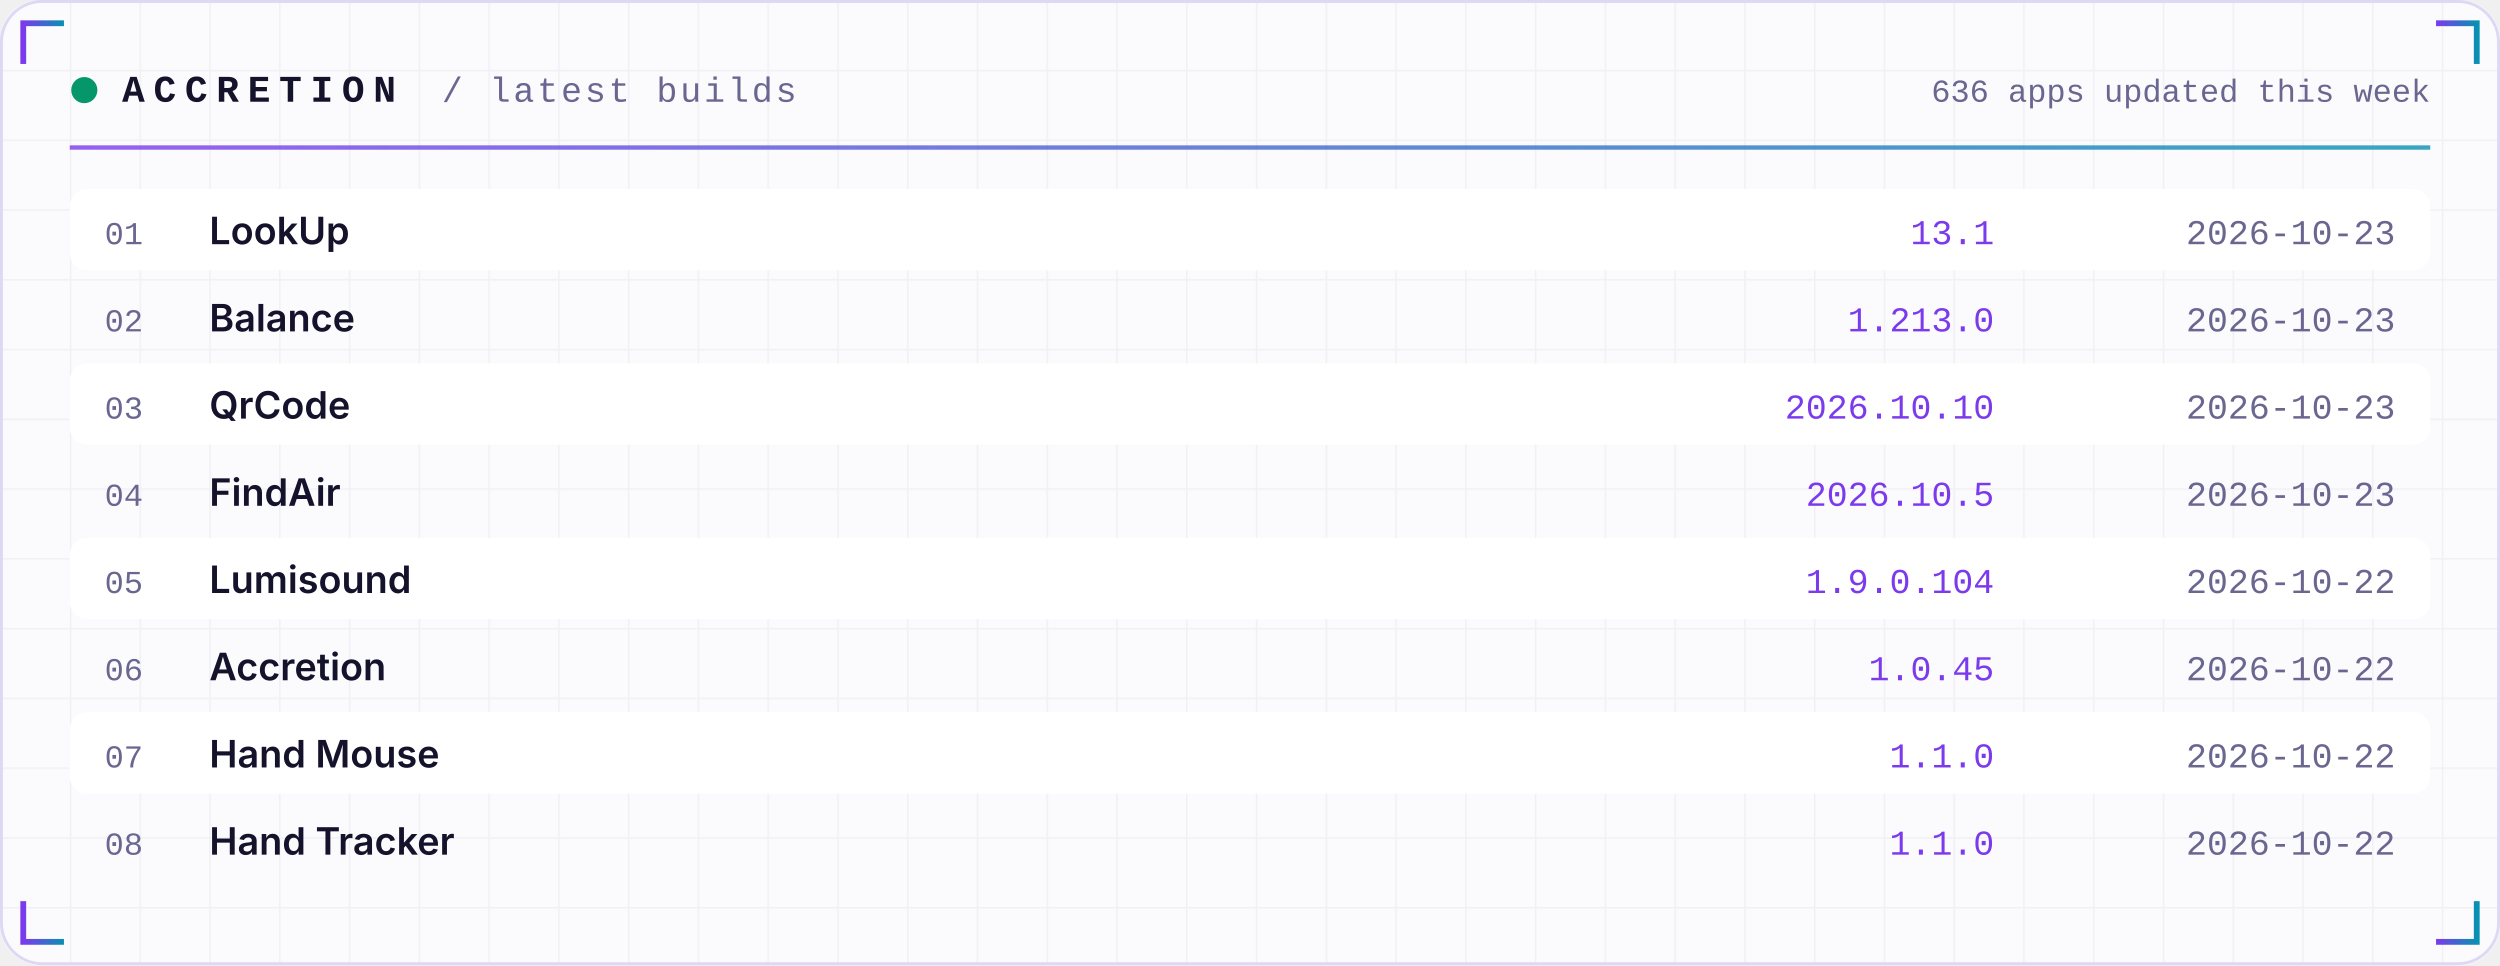
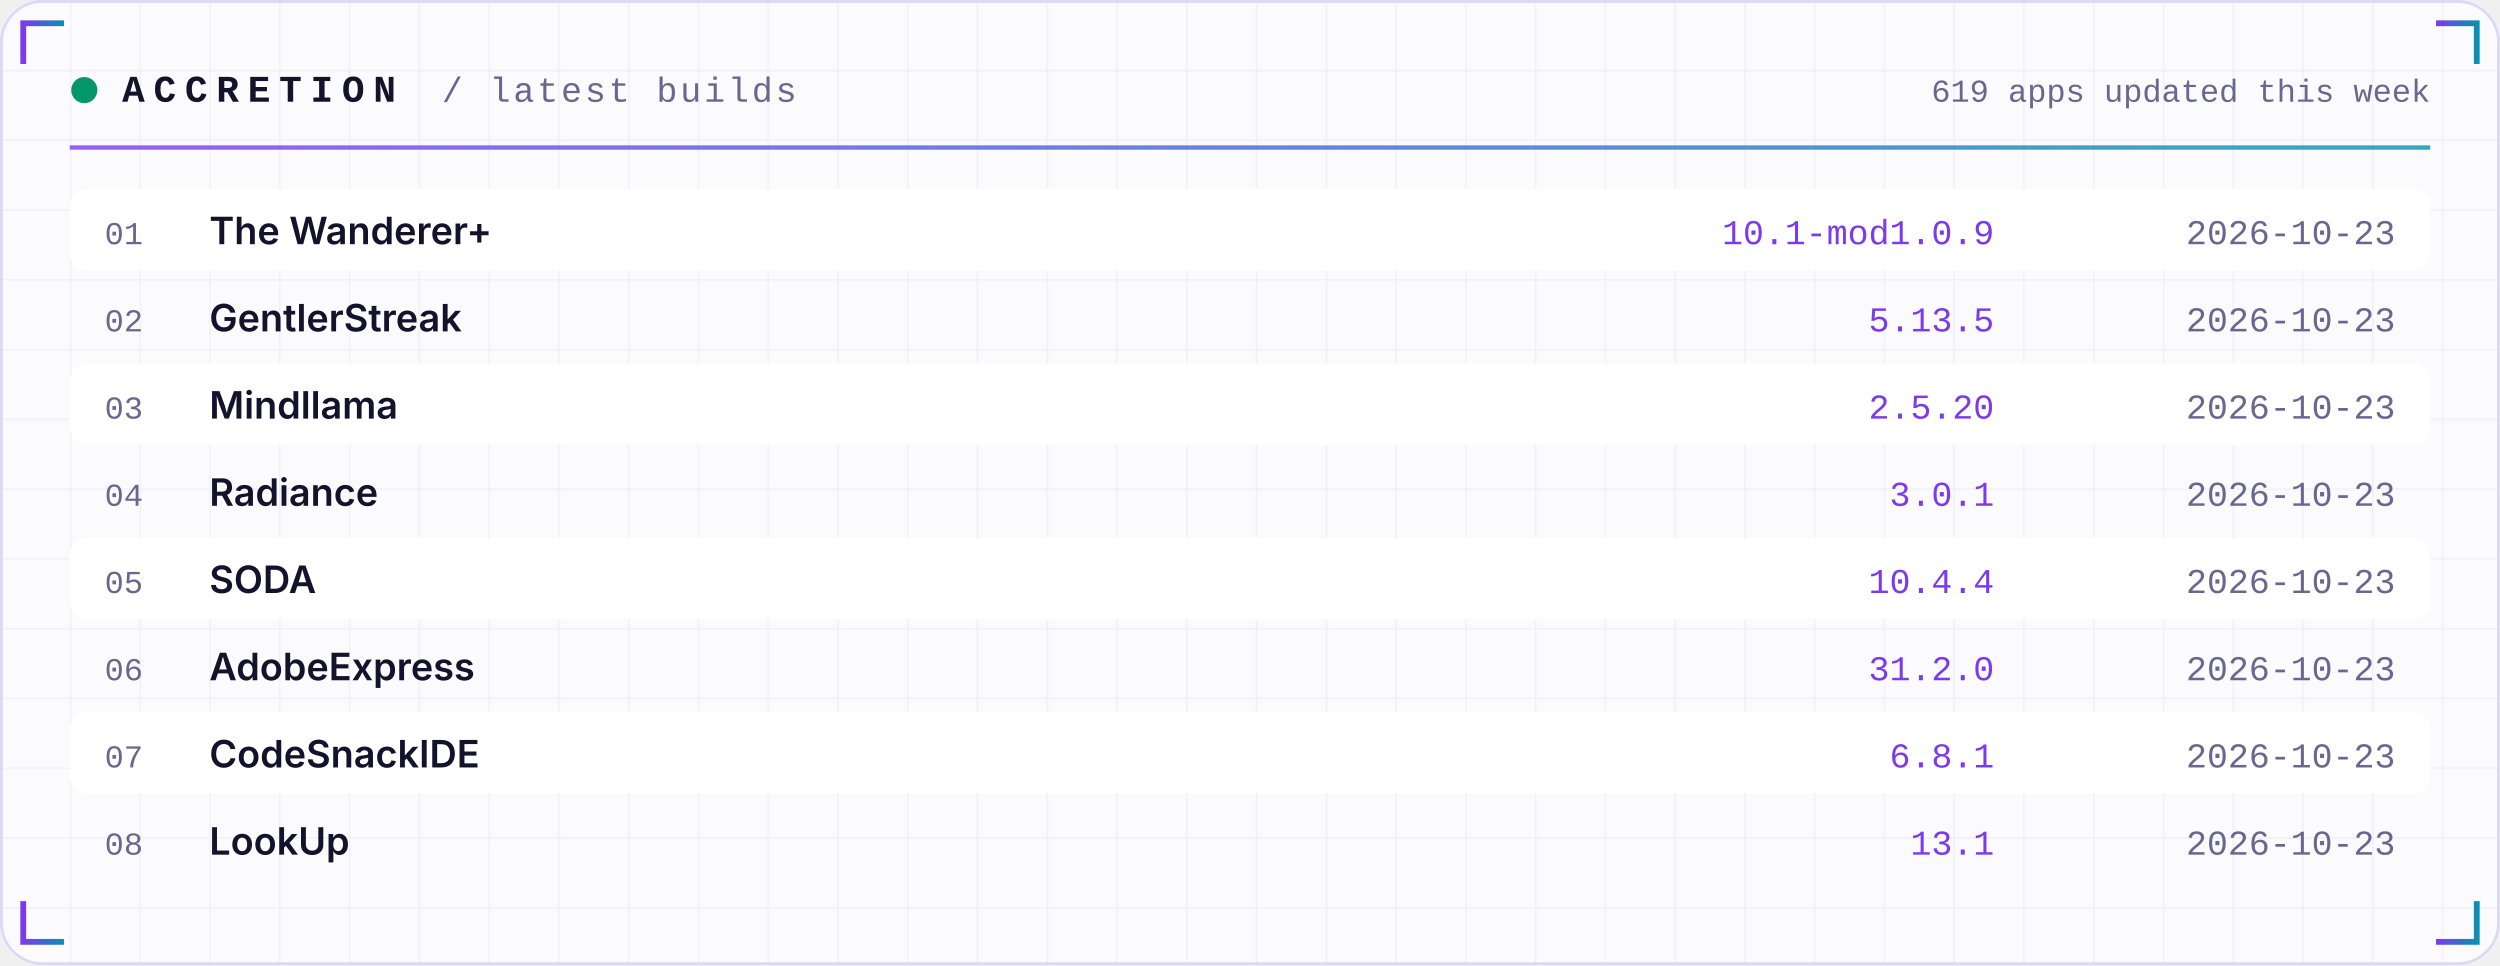
<svg xmlns="http://www.w3.org/2000/svg" width="860" height="332" viewBox="0 0 860 332" role="img">
  <defs>
    <linearGradient id="acc" x1="0" x2="1">
      <stop offset="0" stop-color="#7C3AED" />
      <stop offset="1" stop-color="#0891B2" />
    </linearGradient>
    <linearGradient id="area" x1="0" x2="0" y1="0" y2="1">
      <stop offset="0" stop-color="#7C3AED" stop-opacity="0.35" />
      <stop offset="1" stop-color="#7C3AED" stop-opacity="0" />
    </linearGradient>
    <pattern id="grid" width="24" height="24" patternUnits="userSpaceOnUse">
      <path d="M24 0H0V24" fill="none" stroke="#1E1B4B" stroke-opacity="0.05" />
    </pattern>
  </defs>
  <rect width="860" height="332" rx="14" fill="#FBFBFE" />
  <rect width="860" height="332" rx="14" fill="url(#grid)" />
  <rect x="0.5" y="0.5" width="859" height="331" rx="14" fill="none" stroke="#DDD8F3" />
  <path d="M8 22 V8 H22" stroke="url(#acc)" stroke-width="2" fill="none" />
  <path d="M852 22 V8 H838" stroke="url(#acc)" stroke-width="2" fill="none" />
  <path d="M8 310 V324 H22" stroke="url(#acc)" stroke-width="2" fill="none" />
  <path d="M852 310 V324 H838" stroke="url(#acc)" stroke-width="2" fill="none" />
  <circle cx="29" cy="31" r="4.5" fill="#059669">
    <animate attributeName="opacity" values="1;0.25;1" dur="2.4s" repeatCount="indefinite" />
  </circle>
  <text x="42" y="35" font-family="ui-monospace,SFMono-Regular,Menlo,Consolas,'Liberation Mono',monospace" font-size="13" font-weight="700" fill="#15122B" text-anchor="start" letter-spacing="3">ACCRETION</text>
  <text x="152" y="35" font-family="ui-monospace,SFMono-Regular,Menlo,Consolas,'Liberation Mono',monospace" font-size="12" font-weight="400" fill="#6A6690" text-anchor="start" letter-spacing="1">/ latest builds</text>
-   <text x="836" y="35" font-family="ui-monospace,SFMono-Regular,Menlo,Consolas,'Liberation Mono',monospace" font-size="11" font-weight="400" fill="#6A6690" text-anchor="end" letter-spacing="0">636 apps updated this week</text>
+   <text x="836" y="35" font-family="ui-monospace,SFMono-Regular,Menlo,Consolas,'Liberation Mono',monospace" font-size="11" font-weight="400" fill="#6A6690" text-anchor="end" letter-spacing="0">619 apps updated this week</text>
  <rect x="24" y="50" width="812" height="1.5" fill="url(#acc)" opacity="0.8" />
  <rect x="24" y="65" width="812" height="28" rx="6" fill="#FFFFFF" />
  <text x="36" y="84" font-family="ui-monospace,SFMono-Regular,Menlo,Consolas,'Liberation Mono',monospace" font-size="11" font-weight="400" fill="#6A6690" text-anchor="start" letter-spacing="0">01</text>
-   <text x="72" y="84" font-family="-apple-system,BlinkMacSystemFont,'Segoe UI',Inter,Helvetica,Arial,sans-serif" font-size="13" font-weight="600" fill="#15122B" text-anchor="start" letter-spacing="0">LookUp</text>
-   <text x="686" y="84" font-family="ui-monospace,SFMono-Regular,Menlo,Consolas,'Liberation Mono',monospace" font-size="12" font-weight="400" fill="#7C3AED" text-anchor="end" letter-spacing="0">13.1</text>
+   <text x="72" y="84" font-family="-apple-system,BlinkMacSystemFont,'Segoe UI',Inter,Helvetica,Arial,sans-serif" font-size="13" font-weight="600" fill="#15122B" text-anchor="start" letter-spacing="0">The Wanderer+</text>
+   <text x="686" y="84" font-family="ui-monospace,SFMono-Regular,Menlo,Consolas,'Liberation Mono',monospace" font-size="12" font-weight="400" fill="#7C3AED" text-anchor="end" letter-spacing="0">10.1-mod1.0.9</text>
  <text x="824" y="84" font-family="ui-monospace,SFMono-Regular,Menlo,Consolas,'Liberation Mono',monospace" font-size="12" font-weight="400" fill="#6A6690" text-anchor="end" letter-spacing="0">2026-10-23</text>
  <text x="36" y="114" font-family="ui-monospace,SFMono-Regular,Menlo,Consolas,'Liberation Mono',monospace" font-size="11" font-weight="400" fill="#6A6690" text-anchor="start" letter-spacing="0">02</text>
-   <text x="72" y="114" font-family="-apple-system,BlinkMacSystemFont,'Segoe UI',Inter,Helvetica,Arial,sans-serif" font-size="13" font-weight="600" fill="#15122B" text-anchor="start" letter-spacing="0">Balance</text>
-   <text x="686" y="114" font-family="ui-monospace,SFMono-Regular,Menlo,Consolas,'Liberation Mono',monospace" font-size="12" font-weight="400" fill="#7C3AED" text-anchor="end" letter-spacing="0">1.213.0</text>
+   <text x="72" y="114" font-family="-apple-system,BlinkMacSystemFont,'Segoe UI',Inter,Helvetica,Arial,sans-serif" font-size="13" font-weight="600" fill="#15122B" text-anchor="start" letter-spacing="0">GentlerStreak</text>
+   <text x="686" y="114" font-family="ui-monospace,SFMono-Regular,Menlo,Consolas,'Liberation Mono',monospace" font-size="12" font-weight="400" fill="#7C3AED" text-anchor="end" letter-spacing="0">5.13.5</text>
  <text x="824" y="114" font-family="ui-monospace,SFMono-Regular,Menlo,Consolas,'Liberation Mono',monospace" font-size="12" font-weight="400" fill="#6A6690" text-anchor="end" letter-spacing="0">2026-10-23</text>
  <rect x="24" y="125" width="812" height="28" rx="6" fill="#FFFFFF" />
  <text x="36" y="144" font-family="ui-monospace,SFMono-Regular,Menlo,Consolas,'Liberation Mono',monospace" font-size="11" font-weight="400" fill="#6A6690" text-anchor="start" letter-spacing="0">03</text>
-   <text x="72" y="144" font-family="-apple-system,BlinkMacSystemFont,'Segoe UI',Inter,Helvetica,Arial,sans-serif" font-size="13" font-weight="600" fill="#15122B" text-anchor="start" letter-spacing="0">QrCode</text>
-   <text x="686" y="144" font-family="ui-monospace,SFMono-Regular,Menlo,Consolas,'Liberation Mono',monospace" font-size="12" font-weight="400" fill="#7C3AED" text-anchor="end" letter-spacing="0">2026.10.10</text>
+   <text x="72" y="144" font-family="-apple-system,BlinkMacSystemFont,'Segoe UI',Inter,Helvetica,Arial,sans-serif" font-size="13" font-weight="600" fill="#15122B" text-anchor="start" letter-spacing="0">Mindllama</text>
+   <text x="686" y="144" font-family="ui-monospace,SFMono-Regular,Menlo,Consolas,'Liberation Mono',monospace" font-size="12" font-weight="400" fill="#7C3AED" text-anchor="end" letter-spacing="0">2.5.20</text>
  <text x="824" y="144" font-family="ui-monospace,SFMono-Regular,Menlo,Consolas,'Liberation Mono',monospace" font-size="12" font-weight="400" fill="#6A6690" text-anchor="end" letter-spacing="0">2026-10-23</text>
  <text x="36" y="174" font-family="ui-monospace,SFMono-Regular,Menlo,Consolas,'Liberation Mono',monospace" font-size="11" font-weight="400" fill="#6A6690" text-anchor="start" letter-spacing="0">04</text>
-   <text x="72" y="174" font-family="-apple-system,BlinkMacSystemFont,'Segoe UI',Inter,Helvetica,Arial,sans-serif" font-size="13" font-weight="600" fill="#15122B" text-anchor="start" letter-spacing="0">FindAir</text>
-   <text x="686" y="174" font-family="ui-monospace,SFMono-Regular,Menlo,Consolas,'Liberation Mono',monospace" font-size="12" font-weight="400" fill="#7C3AED" text-anchor="end" letter-spacing="0">2026.10.5</text>
+   <text x="72" y="174" font-family="-apple-system,BlinkMacSystemFont,'Segoe UI',Inter,Helvetica,Arial,sans-serif" font-size="13" font-weight="600" fill="#15122B" text-anchor="start" letter-spacing="0">Radiance</text>
+   <text x="686" y="174" font-family="ui-monospace,SFMono-Regular,Menlo,Consolas,'Liberation Mono',monospace" font-size="12" font-weight="400" fill="#7C3AED" text-anchor="end" letter-spacing="0">3.0.1</text>
  <text x="824" y="174" font-family="ui-monospace,SFMono-Regular,Menlo,Consolas,'Liberation Mono',monospace" font-size="12" font-weight="400" fill="#6A6690" text-anchor="end" letter-spacing="0">2026-10-23</text>
  <rect x="24" y="185" width="812" height="28" rx="6" fill="#FFFFFF" />
  <text x="36" y="204" font-family="ui-monospace,SFMono-Regular,Menlo,Consolas,'Liberation Mono',monospace" font-size="11" font-weight="400" fill="#6A6690" text-anchor="start" letter-spacing="0">05</text>
-   <text x="72" y="204" font-family="-apple-system,BlinkMacSystemFont,'Segoe UI',Inter,Helvetica,Arial,sans-serif" font-size="13" font-weight="600" fill="#15122B" text-anchor="start" letter-spacing="0">Lumisound</text>
-   <text x="686" y="204" font-family="ui-monospace,SFMono-Regular,Menlo,Consolas,'Liberation Mono',monospace" font-size="12" font-weight="400" fill="#7C3AED" text-anchor="end" letter-spacing="0">1.9.0.104</text>
-   <text x="824" y="204" font-family="ui-monospace,SFMono-Regular,Menlo,Consolas,'Liberation Mono',monospace" font-size="12" font-weight="400" fill="#6A6690" text-anchor="end" letter-spacing="0">2026-10-22</text>
+   <text x="72" y="204" font-family="-apple-system,BlinkMacSystemFont,'Segoe UI',Inter,Helvetica,Arial,sans-serif" font-size="13" font-weight="600" fill="#15122B" text-anchor="start" letter-spacing="0">SODA</text>
+   <text x="686" y="204" font-family="ui-monospace,SFMono-Regular,Menlo,Consolas,'Liberation Mono',monospace" font-size="12" font-weight="400" fill="#7C3AED" text-anchor="end" letter-spacing="0">10.4.4</text>
+   <text x="824" y="204" font-family="ui-monospace,SFMono-Regular,Menlo,Consolas,'Liberation Mono',monospace" font-size="12" font-weight="400" fill="#6A6690" text-anchor="end" letter-spacing="0">2026-10-23</text>
  <text x="36" y="234" font-family="ui-monospace,SFMono-Regular,Menlo,Consolas,'Liberation Mono',monospace" font-size="11" font-weight="400" fill="#6A6690" text-anchor="start" letter-spacing="0">06</text>
-   <text x="72" y="234" font-family="-apple-system,BlinkMacSystemFont,'Segoe UI',Inter,Helvetica,Arial,sans-serif" font-size="13" font-weight="600" fill="#15122B" text-anchor="start" letter-spacing="0">Accretion</text>
-   <text x="686" y="234" font-family="ui-monospace,SFMono-Regular,Menlo,Consolas,'Liberation Mono',monospace" font-size="12" font-weight="400" fill="#7C3AED" text-anchor="end" letter-spacing="0">1.0.45</text>
-   <text x="824" y="234" font-family="ui-monospace,SFMono-Regular,Menlo,Consolas,'Liberation Mono',monospace" font-size="12" font-weight="400" fill="#6A6690" text-anchor="end" letter-spacing="0">2026-10-22</text>
+   <text x="72" y="234" font-family="-apple-system,BlinkMacSystemFont,'Segoe UI',Inter,Helvetica,Arial,sans-serif" font-size="13" font-weight="600" fill="#15122B" text-anchor="start" letter-spacing="0">AdobeExpress</text>
+   <text x="686" y="234" font-family="ui-monospace,SFMono-Regular,Menlo,Consolas,'Liberation Mono',monospace" font-size="12" font-weight="400" fill="#7C3AED" text-anchor="end" letter-spacing="0">31.2.0</text>
+   <text x="824" y="234" font-family="ui-monospace,SFMono-Regular,Menlo,Consolas,'Liberation Mono',monospace" font-size="12" font-weight="400" fill="#6A6690" text-anchor="end" letter-spacing="0">2026-10-23</text>
  <rect x="24" y="245" width="812" height="28" rx="6" fill="#FFFFFF" />
  <text x="36" y="264" font-family="ui-monospace,SFMono-Regular,Menlo,Consolas,'Liberation Mono',monospace" font-size="11" font-weight="400" fill="#6A6690" text-anchor="start" letter-spacing="0">07</text>
-   <text x="72" y="264" font-family="-apple-system,BlinkMacSystemFont,'Segoe UI',Inter,Helvetica,Arial,sans-serif" font-size="13" font-weight="600" fill="#15122B" text-anchor="start" letter-spacing="0">Hand Mouse</text>
-   <text x="686" y="264" font-family="ui-monospace,SFMono-Regular,Menlo,Consolas,'Liberation Mono',monospace" font-size="12" font-weight="400" fill="#7C3AED" text-anchor="end" letter-spacing="0">1.1.0</text>
-   <text x="824" y="264" font-family="ui-monospace,SFMono-Regular,Menlo,Consolas,'Liberation Mono',monospace" font-size="12" font-weight="400" fill="#6A6690" text-anchor="end" letter-spacing="0">2026-10-22</text>
+   <text x="72" y="264" font-family="-apple-system,BlinkMacSystemFont,'Segoe UI',Inter,Helvetica,Arial,sans-serif" font-size="13" font-weight="600" fill="#15122B" text-anchor="start" letter-spacing="0">CodeSnackIDE</text>
+   <text x="686" y="264" font-family="ui-monospace,SFMono-Regular,Menlo,Consolas,'Liberation Mono',monospace" font-size="12" font-weight="400" fill="#7C3AED" text-anchor="end" letter-spacing="0">6.8.1</text>
+   <text x="824" y="264" font-family="ui-monospace,SFMono-Regular,Menlo,Consolas,'Liberation Mono',monospace" font-size="12" font-weight="400" fill="#6A6690" text-anchor="end" letter-spacing="0">2026-10-23</text>
  <text x="36" y="294" font-family="ui-monospace,SFMono-Regular,Menlo,Consolas,'Liberation Mono',monospace" font-size="11" font-weight="400" fill="#6A6690" text-anchor="start" letter-spacing="0">08</text>
-   <text x="72" y="294" font-family="-apple-system,BlinkMacSystemFont,'Segoe UI',Inter,Helvetica,Arial,sans-serif" font-size="13" font-weight="600" fill="#15122B" text-anchor="start" letter-spacing="0">Hand Tracker</text>
-   <text x="686" y="294" font-family="ui-monospace,SFMono-Regular,Menlo,Consolas,'Liberation Mono',monospace" font-size="12" font-weight="400" fill="#7C3AED" text-anchor="end" letter-spacing="0">1.1.0</text>
-   <text x="824" y="294" font-family="ui-monospace,SFMono-Regular,Menlo,Consolas,'Liberation Mono',monospace" font-size="12" font-weight="400" fill="#6A6690" text-anchor="end" letter-spacing="0">2026-10-22</text>
+   <text x="72" y="294" font-family="-apple-system,BlinkMacSystemFont,'Segoe UI',Inter,Helvetica,Arial,sans-serif" font-size="13" font-weight="600" fill="#15122B" text-anchor="start" letter-spacing="0">LookUp</text>
+   <text x="686" y="294" font-family="ui-monospace,SFMono-Regular,Menlo,Consolas,'Liberation Mono',monospace" font-size="12" font-weight="400" fill="#7C3AED" text-anchor="end" letter-spacing="0">13.1</text>
+   <text x="824" y="294" font-family="ui-monospace,SFMono-Regular,Menlo,Consolas,'Liberation Mono',monospace" font-size="12" font-weight="400" fill="#6A6690" text-anchor="end" letter-spacing="0">2026-10-23</text>
</svg>
